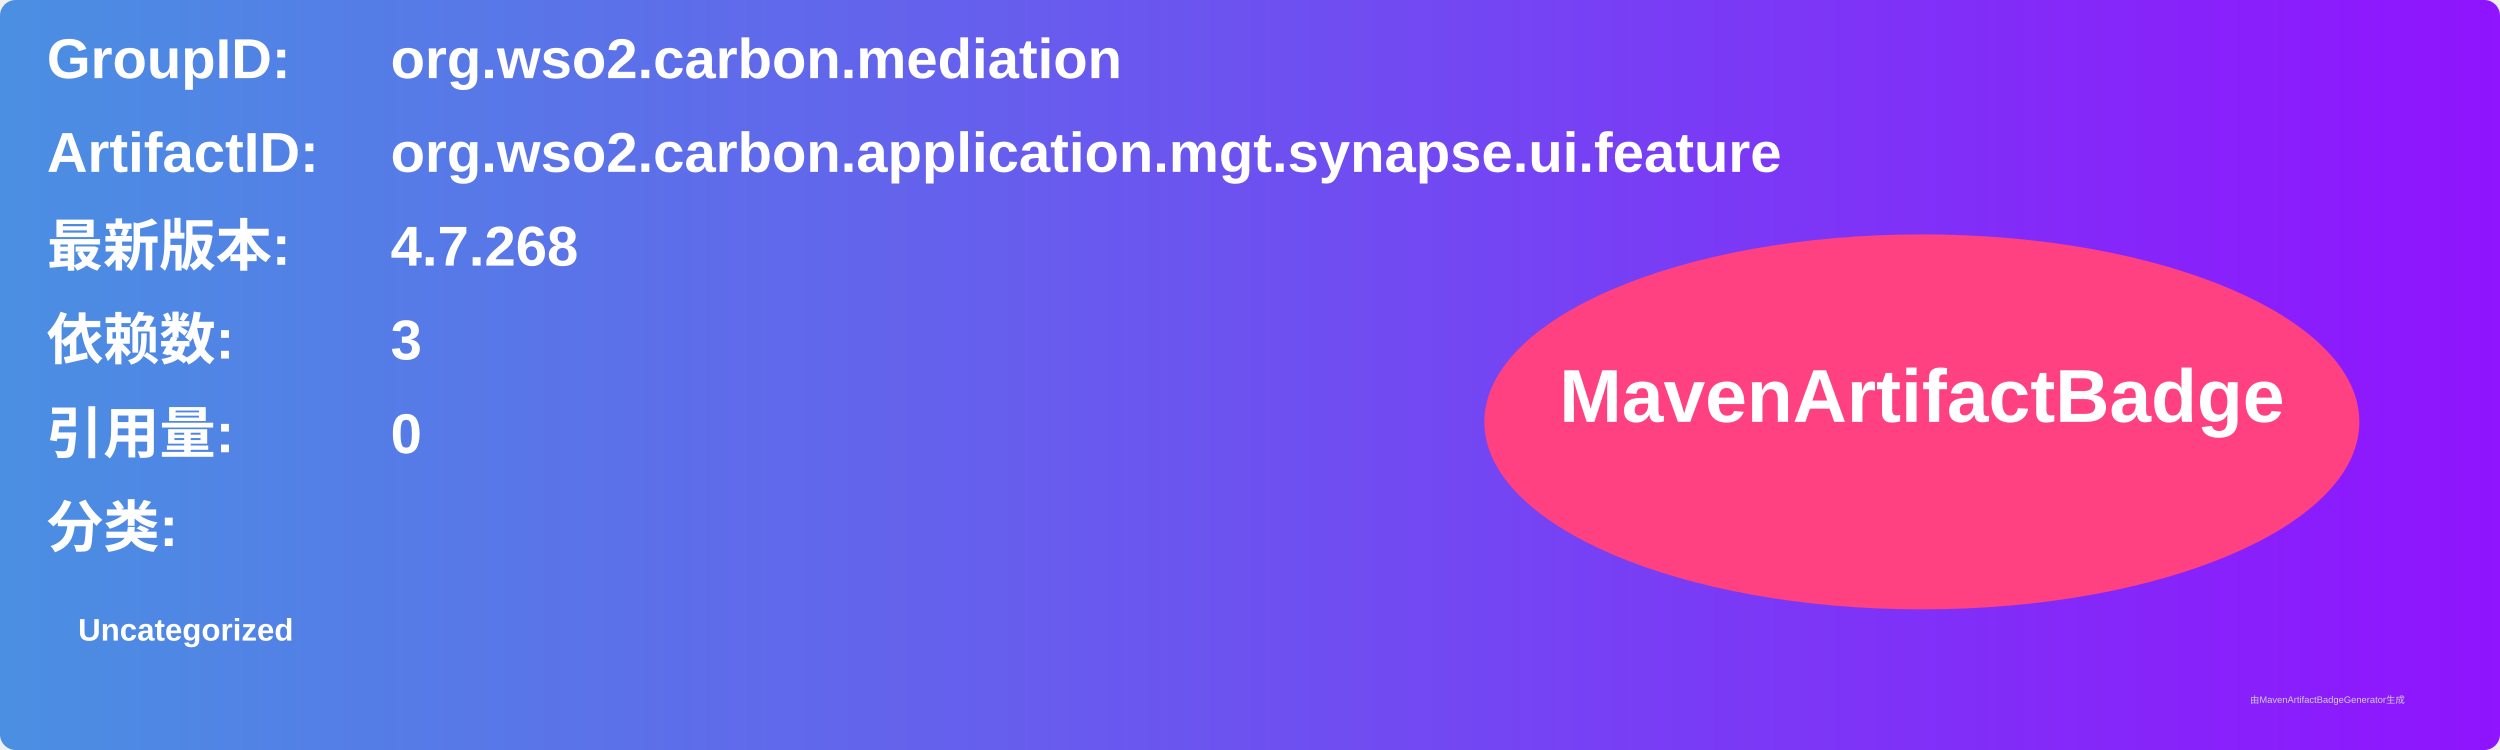
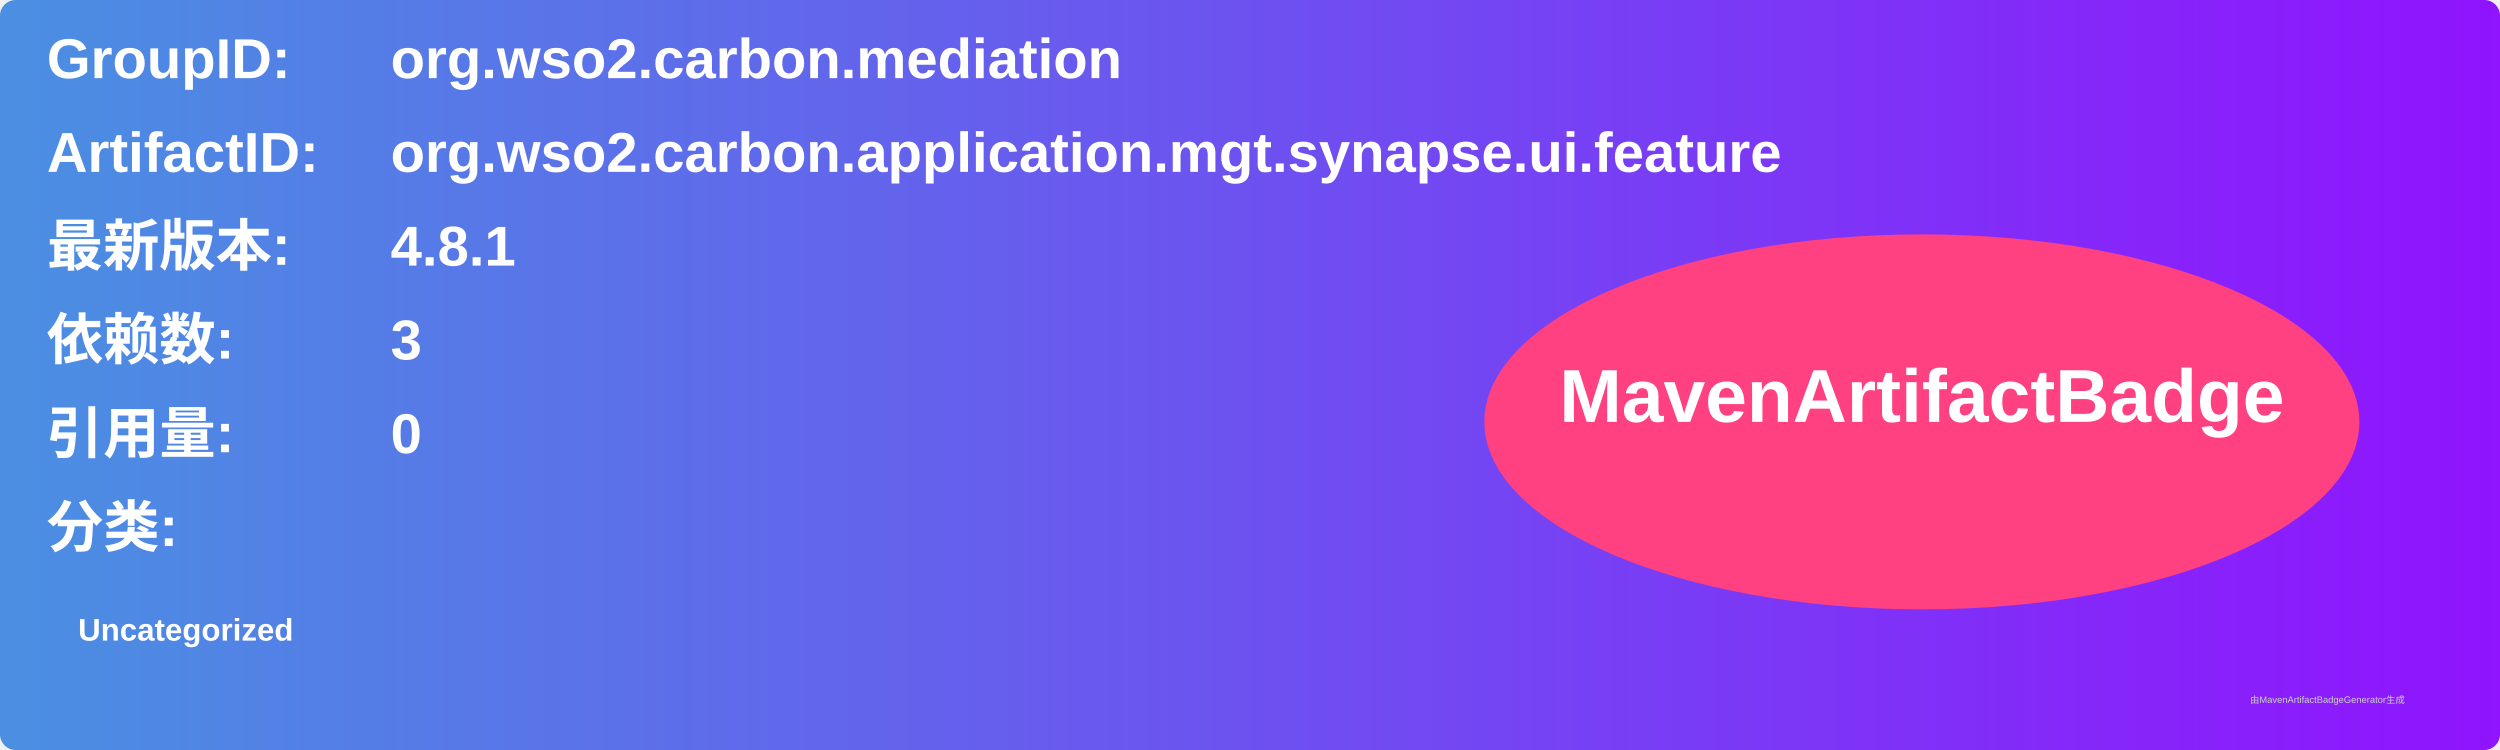
<svg xmlns="http://www.w3.org/2000/svg" width="800" height="240" viewBox="0 0 800 240">
  <linearGradient id="grad" x1="0%" y1="0%" x2="100%" y2="0%">
    <stop offset="0%" stop-color="#4a90e2" />
    <stop offset="100%" stop-color="#9013fe" />
  </linearGradient>
  <rect width="100%" height="100%" rx="5" ry="5" fill="url(#grad)" />
  <g transform="translate(15, 15)">
    <text x="0" y="10" font-family="Arial" font-size="18" fill="white" font-weight="bold" width="260">GroupID:</text>
    <text x="110" y="10" font-family="Arial" font-size="18" fill="white" font-weight="bold" width="460">org.wso2.carbon.mediation</text>
    <text x="0" y="40" font-family="Arial" font-size="18" fill="white" font-weight="bold" width="260">ArtifactID:</text>
    <text x="110" y="40" font-family="Arial" font-size="18" fill="white" font-weight="bold" width="460">org.wso2.carbon.application.mgt.synapse.ui.feature</text>
    <text x="0" y="70" font-family="Arial" font-size="18" fill="white" font-weight="bold">最新版本:</text>
    <text x="110" y="70" font-family="Arial" font-size="18" fill="white" font-weight="bold">
-       <tspan font-weight="bold">4.7.268</tspan>
+       <tspan font-weight="bold">4.8.1</tspan>
    </text>
    <text x="0" y="100" font-family="Arial" font-size="18" fill="white" font-weight="bold">依赖数: </text>
    <text x="110" y="100" font-family="Arial" font-size="18" fill="white">
      <tspan font-weight="bold">3</tspan>
    </text>
    <text x="0" y="130" font-family="Arial" font-size="18" fill="white" font-weight="bold">引用量: </text>
    <text x="110" y="130" font-family="Arial" font-size="18" fill="white">
      <tspan font-weight="bold">0</tspan>
    </text>
    <text x="0" y="160" font-family="Arial" font-size="18" fill="white" font-weight="bold">分类:</text>
    <text x="10" y="190" font-family="Arial" font-size="10" fill="white">
      <tspan font-weight="bold">Uncategorized</tspan>
    </text>
    <ellipse cx="600" cy="120" rx="140" ry="60" fill="#ff4081" />
    <text x="600" y="120" text-anchor="middle" font-family="Arial" font-size="24" fill="white" font-weight="bold">MavenArtifactBadge</text>
  </g>
  <text x="720" y="225" font-family="Arial" font-size="3" fill="#d0d0d0">由MavenArtifactBadgeGenerator生成</text>
</svg>
